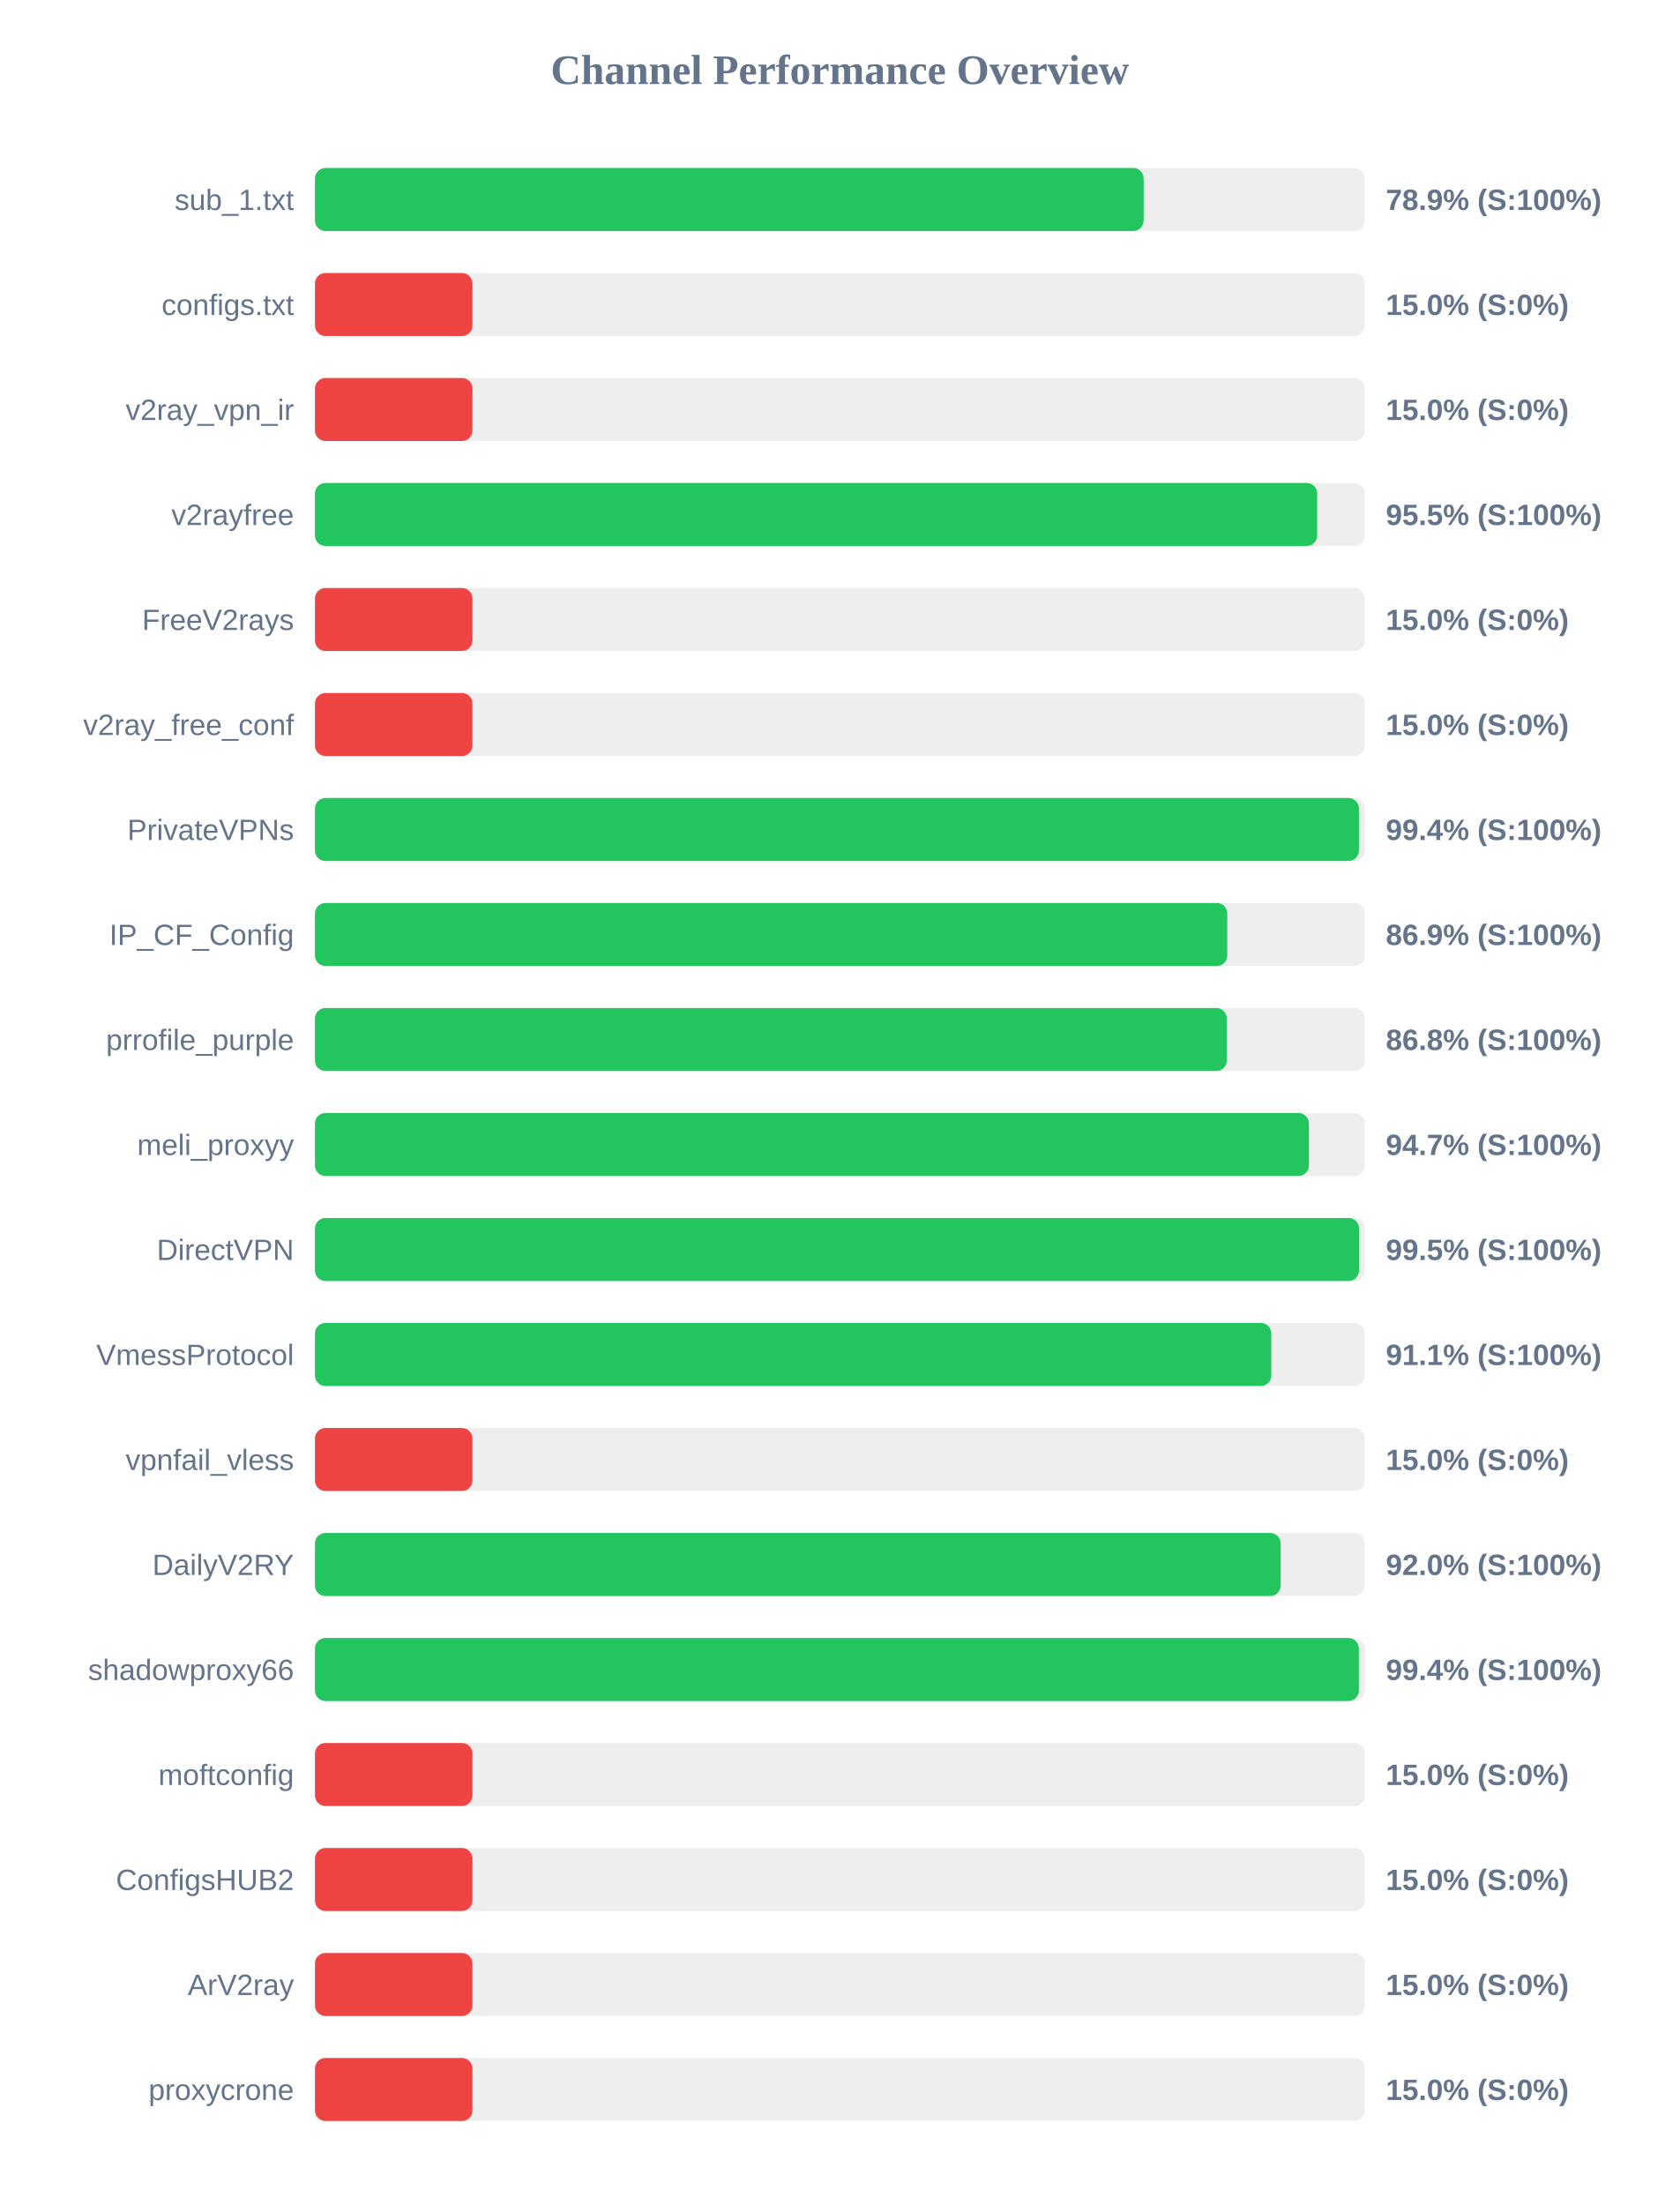
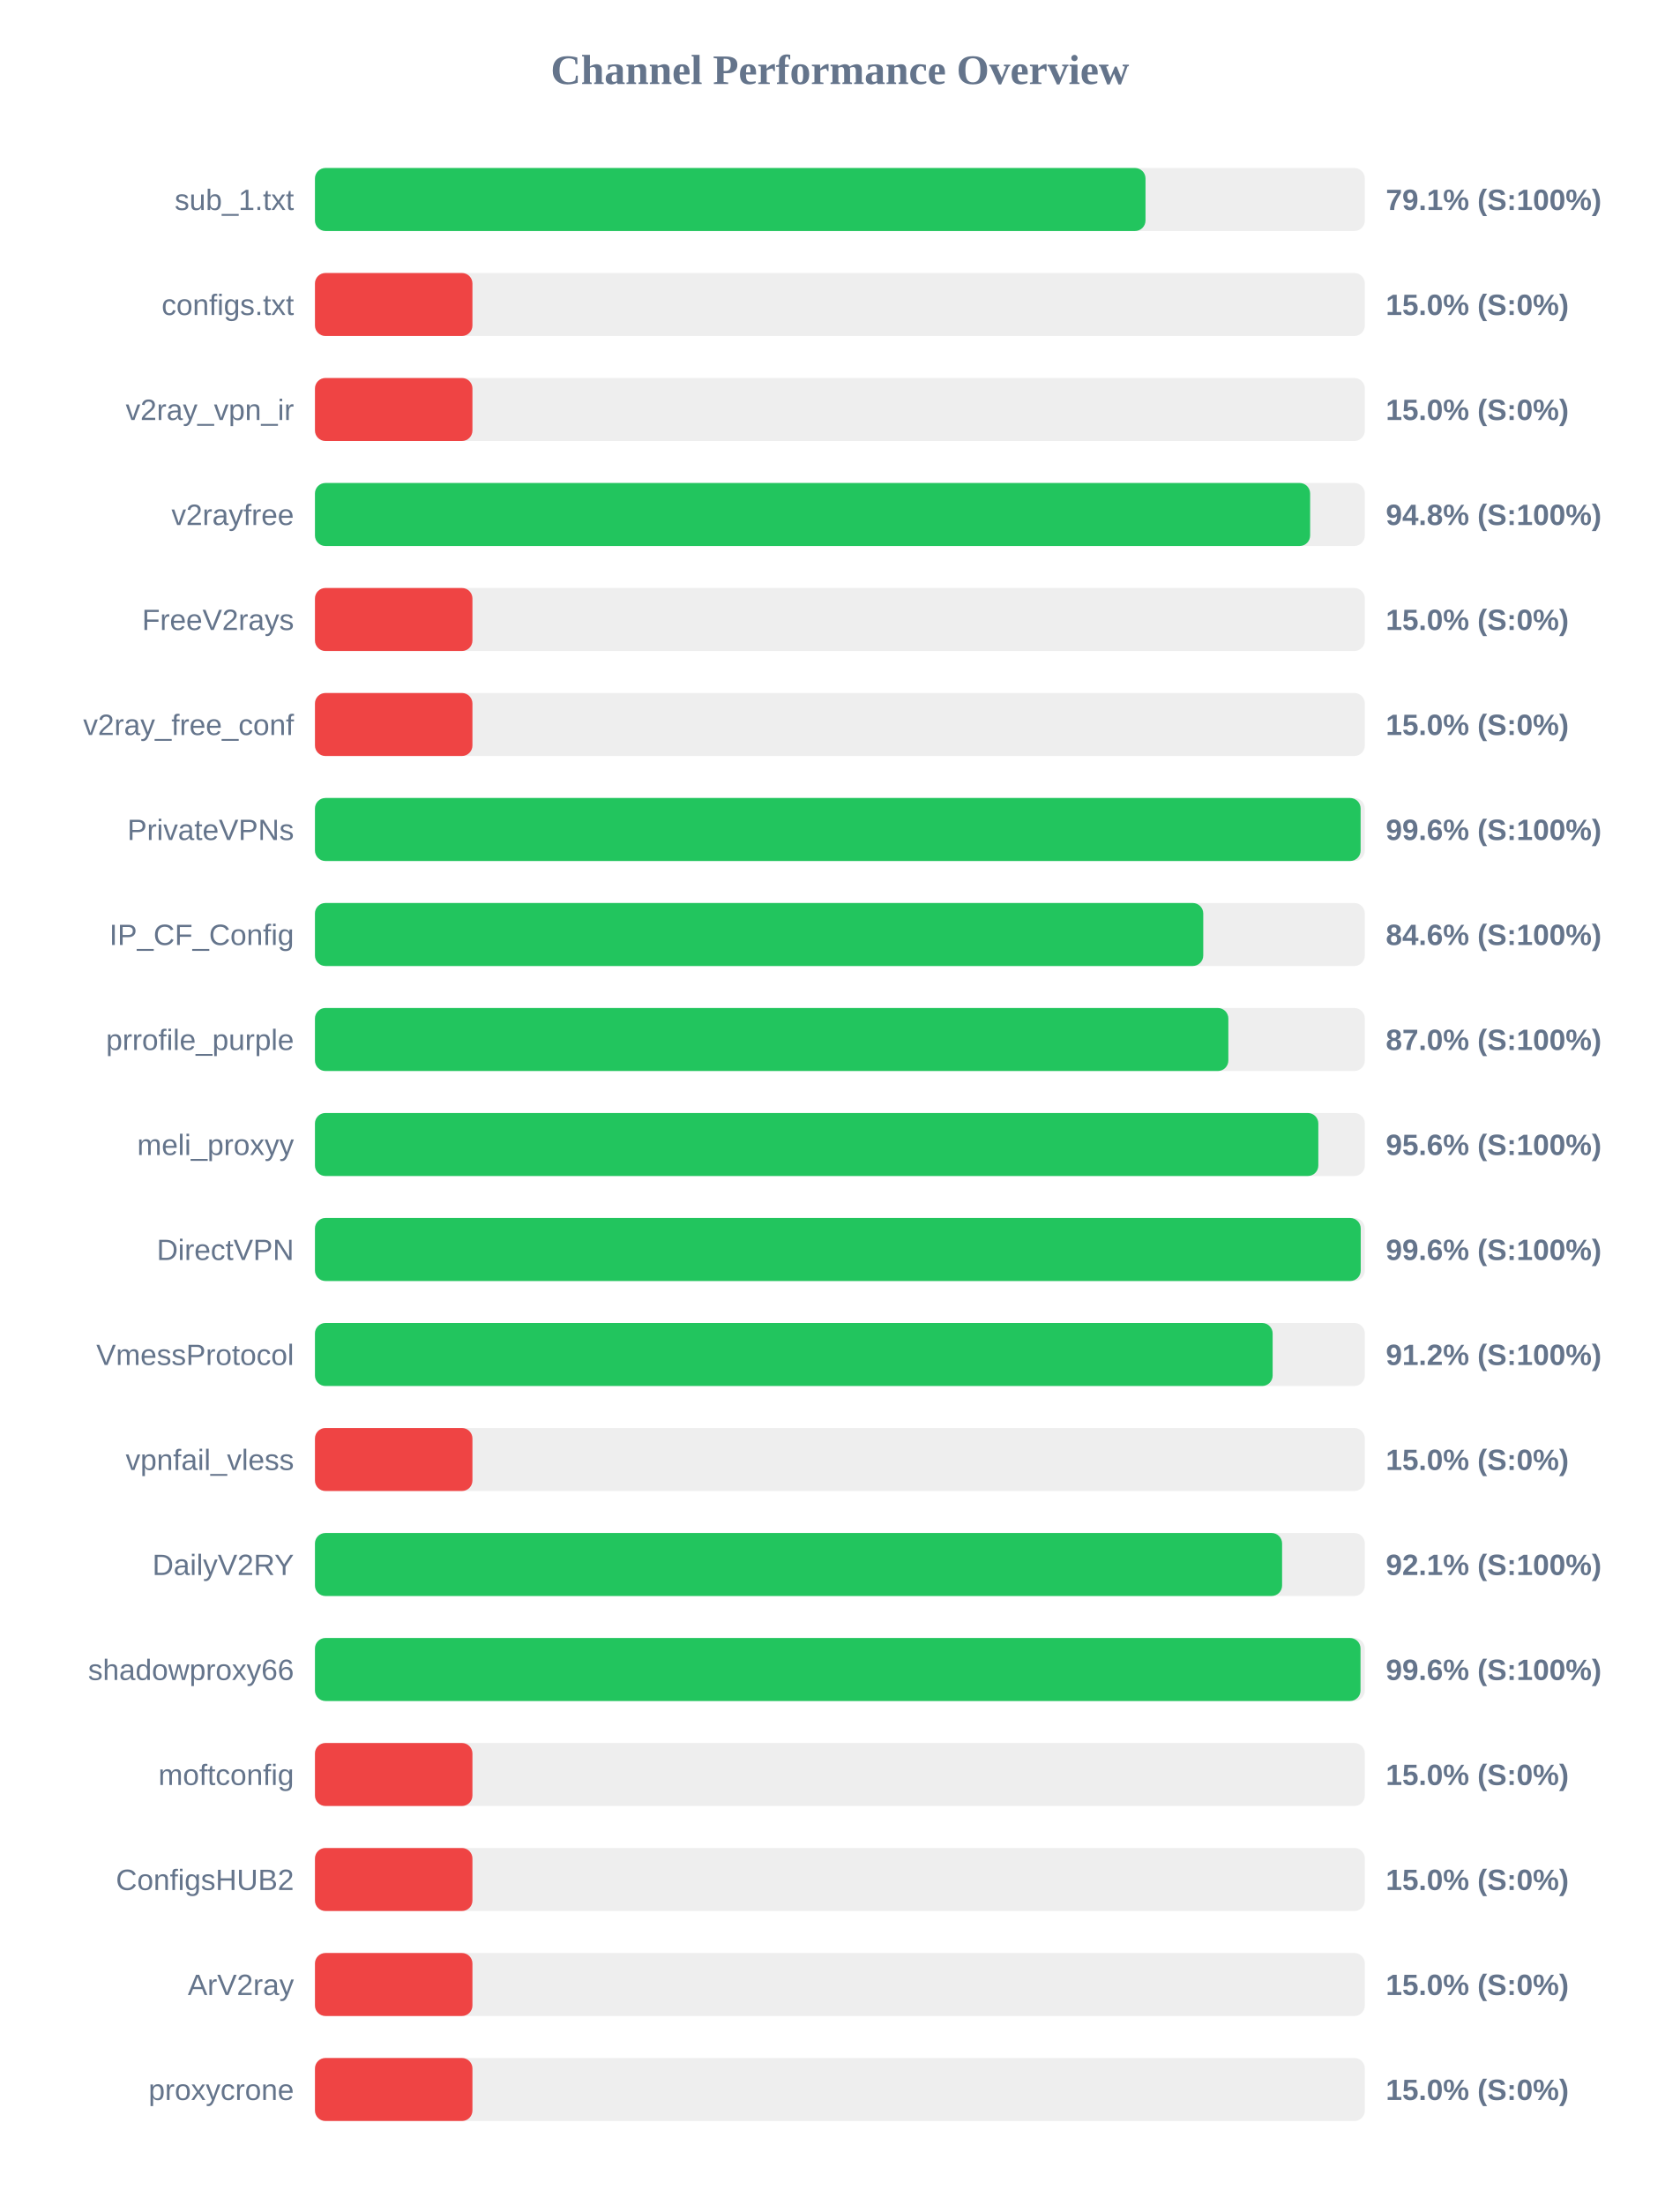
<svg xmlns="http://www.w3.org/2000/svg" width="800" height="1050" version="1.1">
  <style>
        .row { font: 14px Arial; fill: #64748b; }
        .score { font: bold 14px Arial; fill: #64748b; }
    </style>
  <text x="400" y="40" text-anchor="middle" font-size="20px" font-weight="bold" fill="#64748b">Channel Performance Overview</text>
  <rect x="150" y="80" width="500" height="30" fill="#eee" rx="5" />
-   <rect x="150" y="80" width="394.65" height="30" fill="#22c55e" rx="5" />
+   <rect x="150" y="80" width="395.55" height="30" fill="#22c55e" rx="5" />
  <text x="140" y="100" text-anchor="end" class="row">sub_1.txt</text>
-   <text x="660" y="100" text-anchor="start" class="score">78.9% (S:100%)</text>
+   <text x="660" y="100" text-anchor="start" class="score">79.1% (S:100%)</text>
  <rect x="150" y="130" width="500" height="30" fill="#eee" rx="5" />
  <rect x="150" y="130" width="75.0" height="30" fill="#ef4444" rx="5" />
  <text x="140" y="150" text-anchor="end" class="row">configs.txt</text>
  <text x="660" y="150" text-anchor="start" class="score">15.0% (S:0%)</text>
  <rect x="150" y="180" width="500" height="30" fill="#eee" rx="5" />
  <rect x="150" y="180" width="75.0" height="30" fill="#ef4444" rx="5" />
  <text x="140" y="200" text-anchor="end" class="row">v2ray_vpn_ir</text>
  <text x="660" y="200" text-anchor="start" class="score">15.0% (S:0%)</text>
  <rect x="150" y="230" width="500" height="30" fill="#eee" rx="5" />
-   <rect x="150" y="230" width="477.3" height="30" fill="#22c55e" rx="5" />
+   <rect x="150" y="230" width="473.95" height="30" fill="#22c55e" rx="5" />
  <text x="140" y="250" text-anchor="end" class="row">v2rayfree</text>
-   <text x="660" y="250" text-anchor="start" class="score">95.5% (S:100%)</text>
+   <text x="660" y="250" text-anchor="start" class="score">94.8% (S:100%)</text>
  <rect x="150" y="280" width="500" height="30" fill="#eee" rx="5" />
  <rect x="150" y="280" width="75.0" height="30" fill="#ef4444" rx="5" />
  <text x="140" y="300" text-anchor="end" class="row">FreeV2rays</text>
  <text x="660" y="300" text-anchor="start" class="score">15.0% (S:0%)</text>
  <rect x="150" y="330" width="500" height="30" fill="#eee" rx="5" />
  <rect x="150" y="330" width="75.0" height="30" fill="#ef4444" rx="5" />
  <text x="140" y="350" text-anchor="end" class="row">v2ray_free_conf</text>
  <text x="660" y="350" text-anchor="start" class="score">15.0% (S:0%)</text>
  <rect x="150" y="380" width="500" height="30" fill="#eee" rx="5" />
-   <rect x="150" y="380" width="497.2" height="30" fill="#22c55e" rx="5" />
+   <rect x="150" y="380" width="498.0" height="30" fill="#22c55e" rx="5" />
  <text x="140" y="400" text-anchor="end" class="row">PrivateVPNs</text>
-   <text x="660" y="400" text-anchor="start" class="score">99.4% (S:100%)</text>
+   <text x="660" y="400" text-anchor="start" class="score">99.6% (S:100%)</text>
  <rect x="150" y="430" width="500" height="30" fill="#eee" rx="5" />
-   <rect x="150" y="430" width="434.5" height="30" fill="#22c55e" rx="5" />
+   <rect x="150" y="430" width="423.05" height="30" fill="#22c55e" rx="5" />
  <text x="140" y="450" text-anchor="end" class="row">IP_CF_Config</text>
-   <text x="660" y="450" text-anchor="start" class="score">86.9% (S:100%)</text>
+   <text x="660" y="450" text-anchor="start" class="score">84.6% (S:100%)</text>
  <rect x="150" y="480" width="500" height="30" fill="#eee" rx="5" />
-   <rect x="150" y="480" width="434.25" height="30" fill="#22c55e" rx="5" />
+   <rect x="150" y="480" width="435.0" height="30" fill="#22c55e" rx="5" />
  <text x="140" y="500" text-anchor="end" class="row">prrofile_purple</text>
-   <text x="660" y="500" text-anchor="start" class="score">86.8% (S:100%)</text>
+   <text x="660" y="500" text-anchor="start" class="score">87.0% (S:100%)</text>
  <rect x="150" y="530" width="500" height="30" fill="#eee" rx="5" />
-   <rect x="150" y="530" width="473.35" height="30" fill="#22c55e" rx="5" />
+   <rect x="150" y="530" width="477.85" height="30" fill="#22c55e" rx="5" />
  <text x="140" y="550" text-anchor="end" class="row">meli_proxyy</text>
-   <text x="660" y="550" text-anchor="start" class="score">94.7% (S:100%)</text>
+   <text x="660" y="550" text-anchor="start" class="score">95.6% (S:100%)</text>
  <rect x="150" y="580" width="500" height="30" fill="#eee" rx="5" />
-   <rect x="150" y="580" width="497.25" height="30" fill="#22c55e" rx="5" />
+   <rect x="150" y="580" width="498.05" height="30" fill="#22c55e" rx="5" />
  <text x="140" y="600" text-anchor="end" class="row">DirectVPN</text>
-   <text x="660" y="600" text-anchor="start" class="score">99.5% (S:100%)</text>
+   <text x="660" y="600" text-anchor="start" class="score">99.6% (S:100%)</text>
  <rect x="150" y="630" width="500" height="30" fill="#eee" rx="5" />
-   <rect x="150" y="630" width="455.45" height="30" fill="#22c55e" rx="5" />
+   <rect x="150" y="630" width="456.1" height="30" fill="#22c55e" rx="5" />
  <text x="140" y="650" text-anchor="end" class="row">VmessProtocol</text>
-   <text x="660" y="650" text-anchor="start" class="score">91.1% (S:100%)</text>
+   <text x="660" y="650" text-anchor="start" class="score">91.2% (S:100%)</text>
  <rect x="150" y="680" width="500" height="30" fill="#eee" rx="5" />
  <rect x="150" y="680" width="75.0" height="30" fill="#ef4444" rx="5" />
  <text x="140" y="700" text-anchor="end" class="row">vpnfail_vless</text>
  <text x="660" y="700" text-anchor="start" class="score">15.0% (S:0%)</text>
  <rect x="150" y="730" width="500" height="30" fill="#eee" rx="5" />
-   <rect x="150" y="730" width="459.9" height="30" fill="#22c55e" rx="5" />
+   <rect x="150" y="730" width="460.6" height="30" fill="#22c55e" rx="5" />
  <text x="140" y="750" text-anchor="end" class="row">DailyV2RY</text>
-   <text x="660" y="750" text-anchor="start" class="score">92.0% (S:100%)</text>
+   <text x="660" y="750" text-anchor="start" class="score">92.1% (S:100%)</text>
  <rect x="150" y="780" width="500" height="30" fill="#eee" rx="5" />
-   <rect x="150" y="780" width="497.15" height="30" fill="#22c55e" rx="5" />
+   <rect x="150" y="780" width="497.95" height="30" fill="#22c55e" rx="5" />
  <text x="140" y="800" text-anchor="end" class="row">shadowproxy66</text>
-   <text x="660" y="800" text-anchor="start" class="score">99.4% (S:100%)</text>
+   <text x="660" y="800" text-anchor="start" class="score">99.6% (S:100%)</text>
  <rect x="150" y="830" width="500" height="30" fill="#eee" rx="5" />
  <rect x="150" y="830" width="75.0" height="30" fill="#ef4444" rx="5" />
  <text x="140" y="850" text-anchor="end" class="row">moftconfig</text>
  <text x="660" y="850" text-anchor="start" class="score">15.0% (S:0%)</text>
  <rect x="150" y="880" width="500" height="30" fill="#eee" rx="5" />
  <rect x="150" y="880" width="75.0" height="30" fill="#ef4444" rx="5" />
  <text x="140" y="900" text-anchor="end" class="row">ConfigsHUB2</text>
  <text x="660" y="900" text-anchor="start" class="score">15.0% (S:0%)</text>
  <rect x="150" y="930" width="500" height="30" fill="#eee" rx="5" />
  <rect x="150" y="930" width="75.0" height="30" fill="#ef4444" rx="5" />
  <text x="140" y="950" text-anchor="end" class="row">ArV2ray</text>
  <text x="660" y="950" text-anchor="start" class="score">15.0% (S:0%)</text>
  <rect x="150" y="980" width="500" height="30" fill="#eee" rx="5" />
  <rect x="150" y="980" width="75.0" height="30" fill="#ef4444" rx="5" />
  <text x="140" y="1000" text-anchor="end" class="row">proxycrone</text>
  <text x="660" y="1000" text-anchor="start" class="score">15.0% (S:0%)</text>
</svg>
